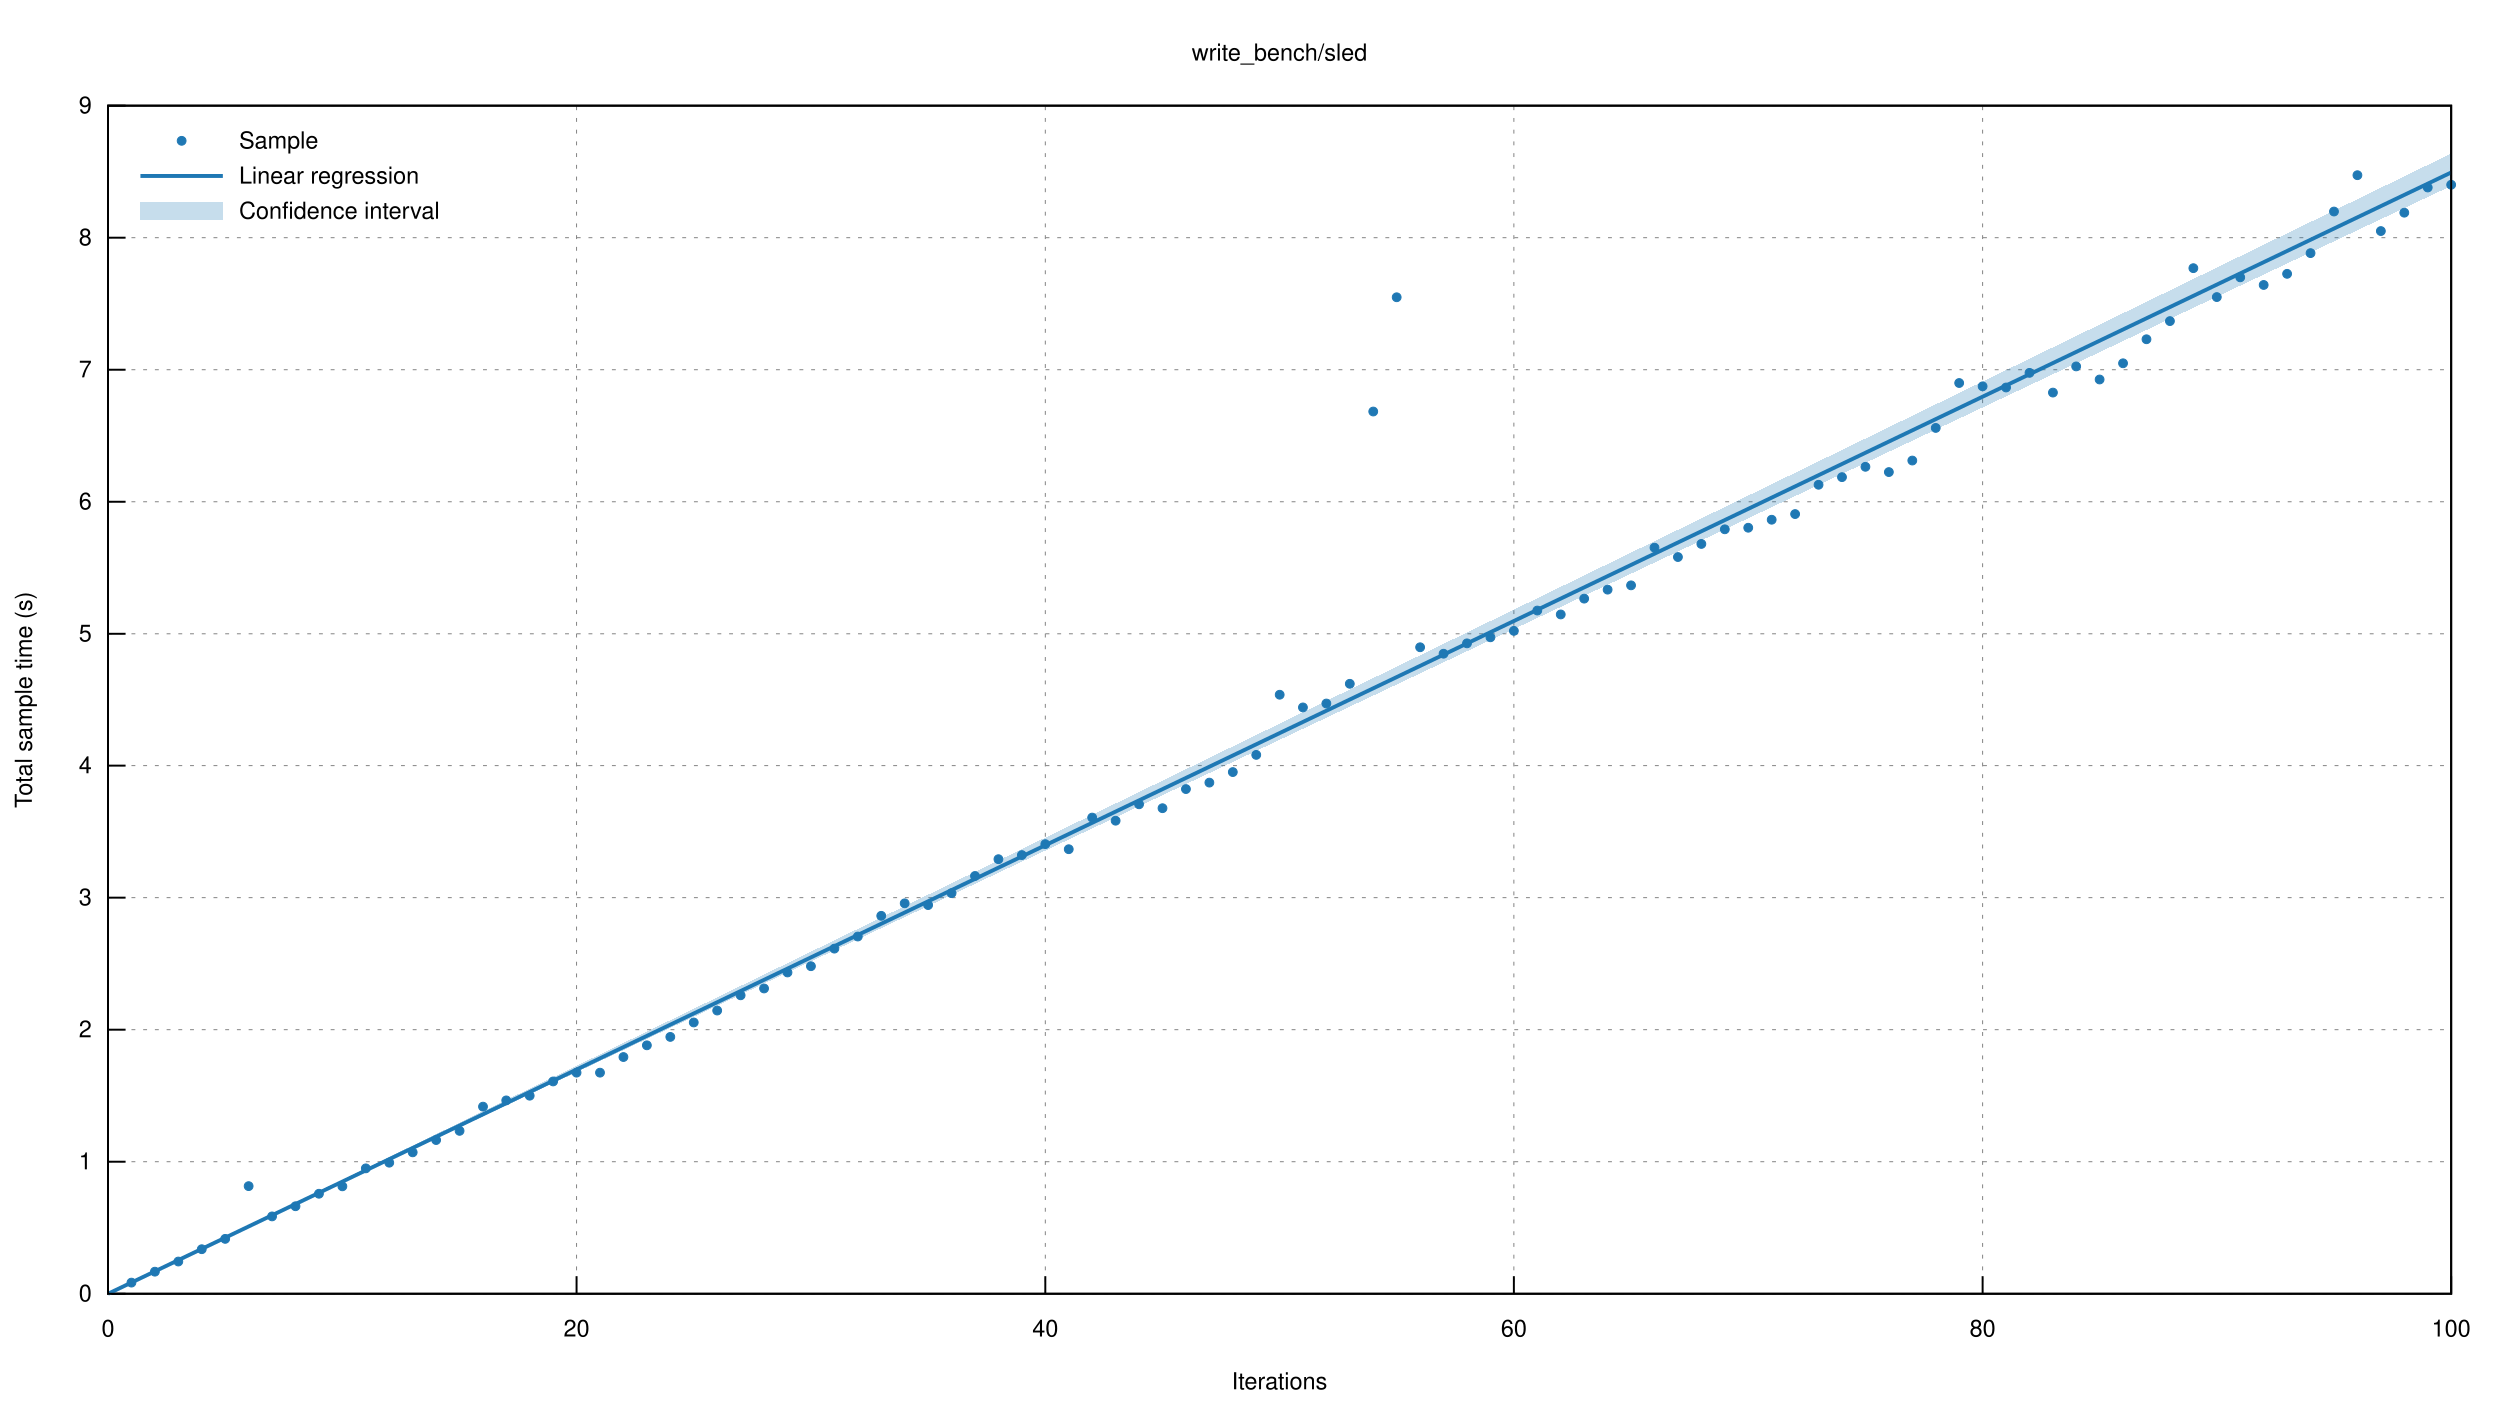
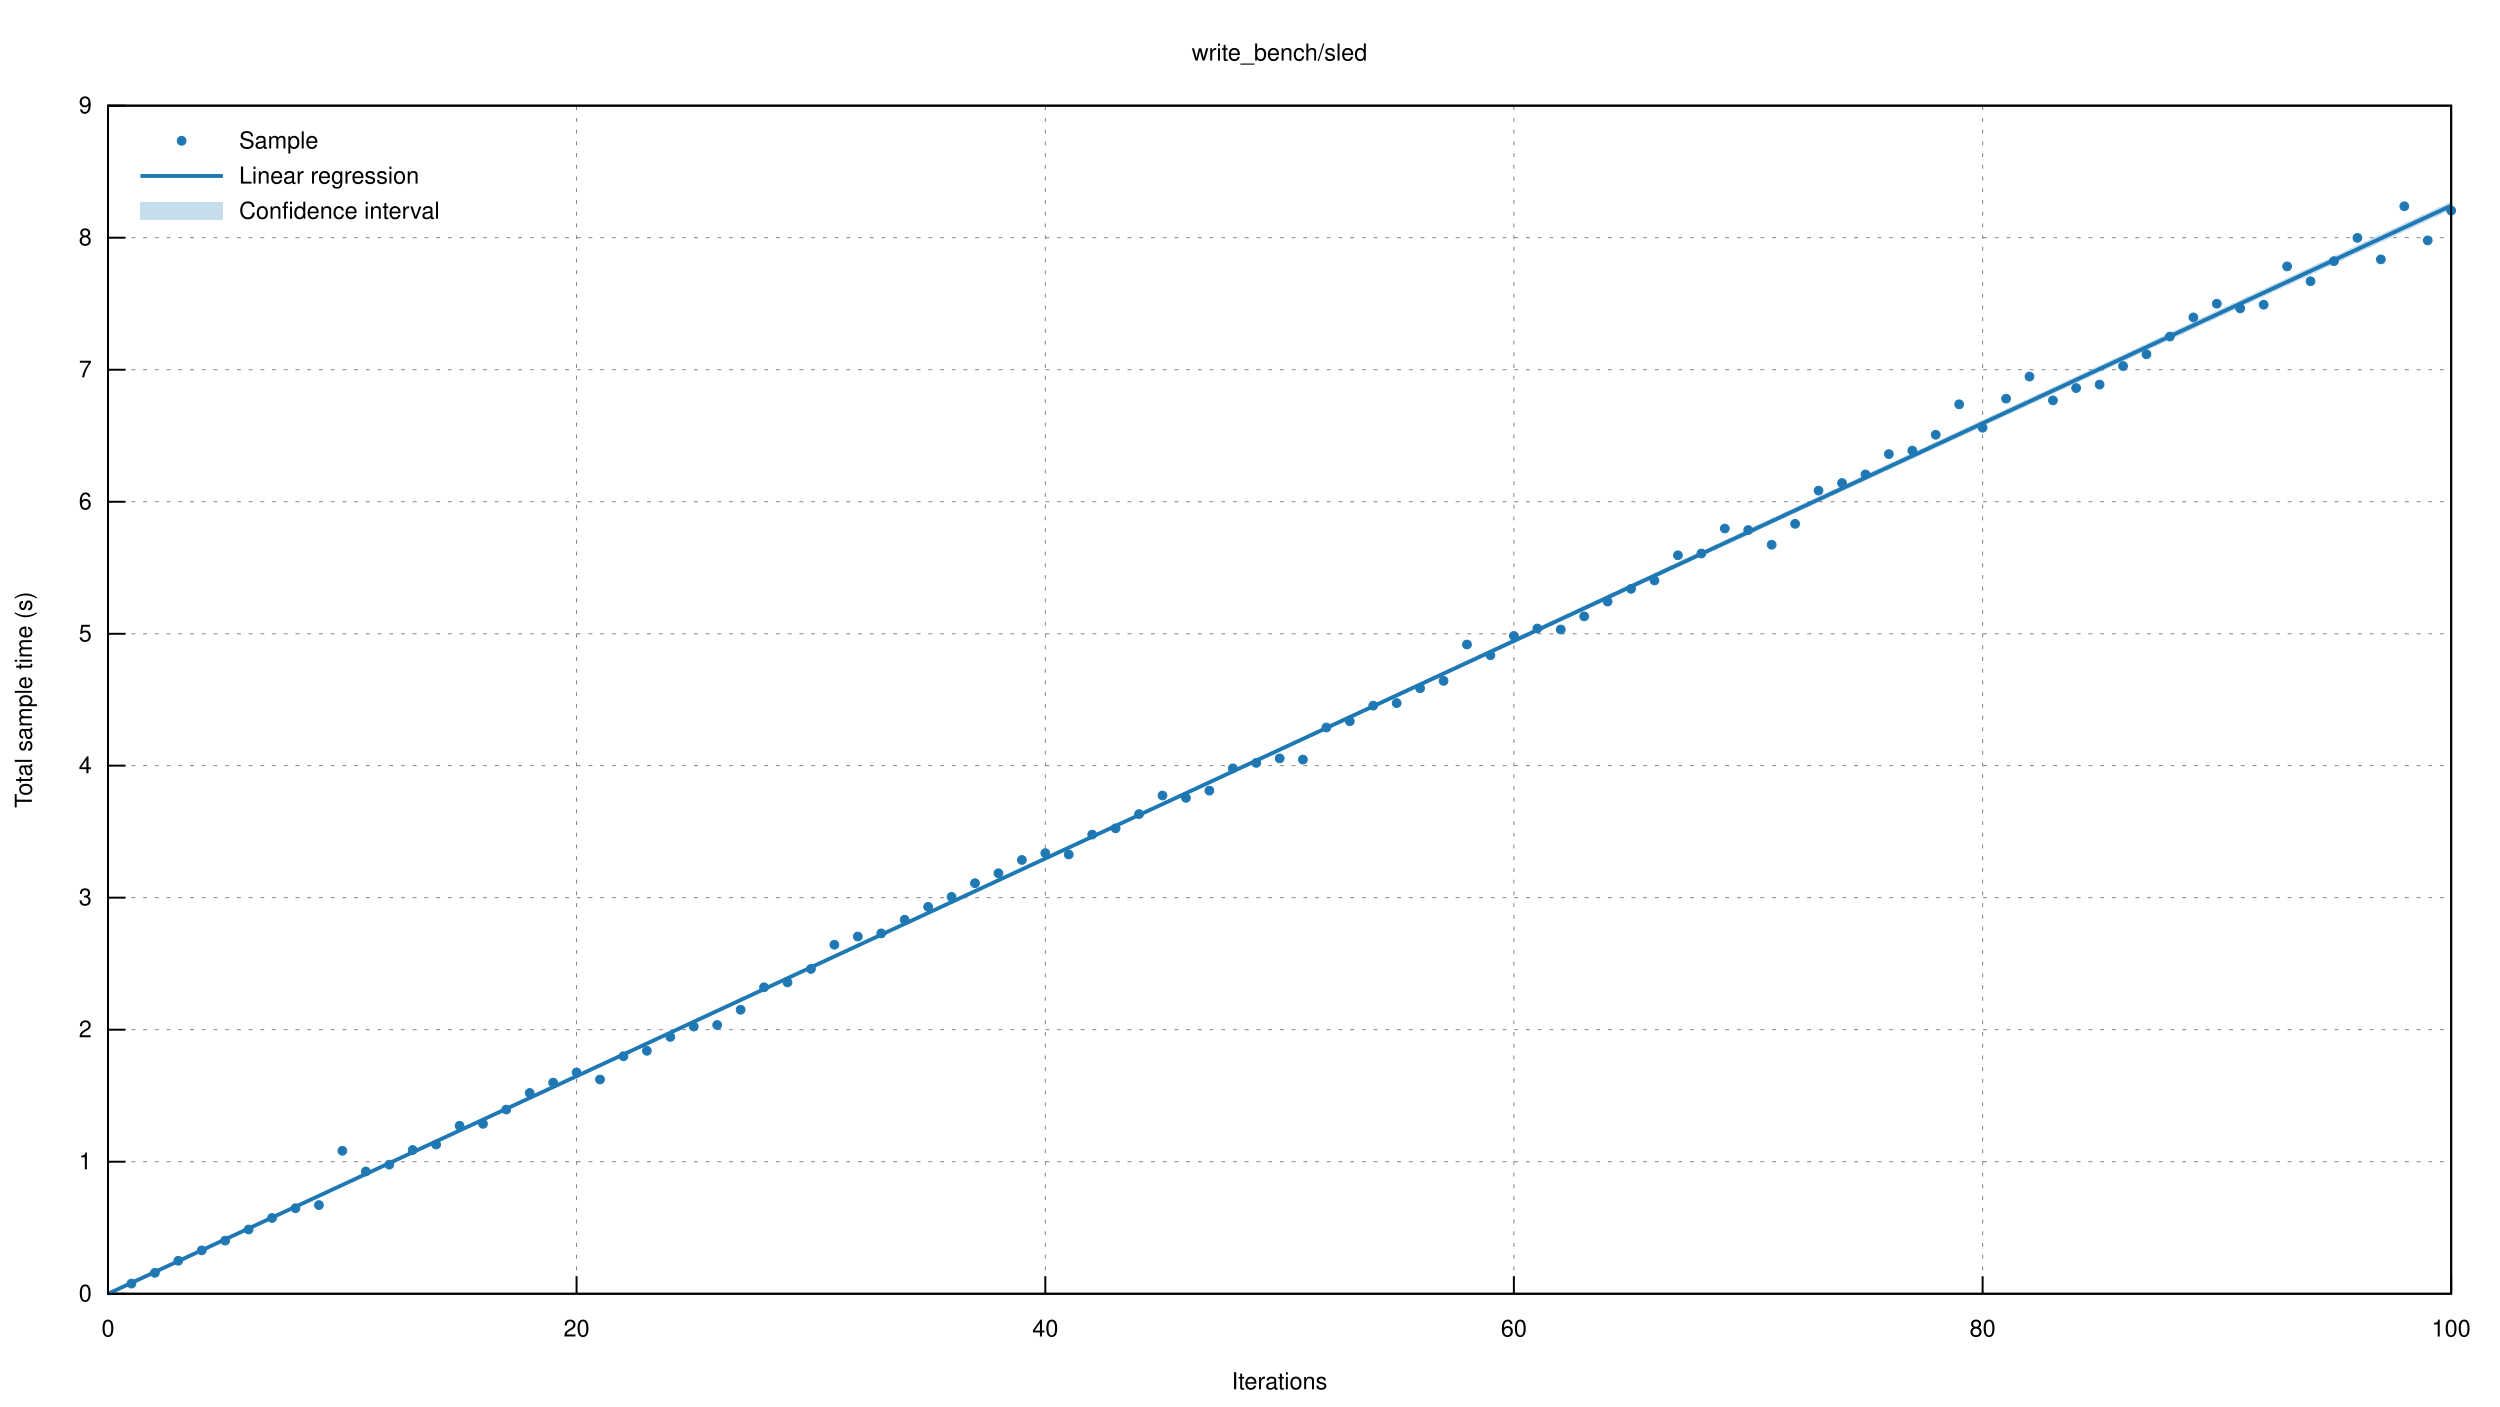
<svg xmlns="http://www.w3.org/2000/svg" xmlns:xlink="http://www.w3.org/1999/xlink" viewBox="0 0 1280 720">
  <g id="gnuplot_canvas">
    <rect x="0" y="0" width="1280" height="720" fill="none" />
    <defs>
      <circle id="gpDot" r="0.5" stroke-width="0.5" />
      <path id="gpPt0" stroke-width="0.222" stroke="currentColor" d="M-1,0 h2 M0,-1 v2" />
      <path id="gpPt1" stroke-width="0.222" stroke="currentColor" d="M-1,-1 L1,1 M1,-1 L-1,1" />
      <path id="gpPt2" stroke-width="0.222" stroke="currentColor" d="M-1,0 L1,0 M0,-1 L0,1 M-1,-1 L1,1 M-1,1 L1,-1" />
      <rect id="gpPt3" stroke-width="0.222" stroke="currentColor" x="-1" y="-1" width="2" height="2" />
      <rect id="gpPt4" stroke-width="0.222" stroke="currentColor" fill="currentColor" x="-1" y="-1" width="2" height="2" />
      <circle id="gpPt5" stroke-width="0.222" stroke="currentColor" cx="0" cy="0" r="1" />
      <use xlink:href="#gpPt5" id="gpPt6" fill="currentColor" stroke="none" />
      <path id="gpPt7" stroke-width="0.222" stroke="currentColor" d="M0,-1.33 L-1.33,0.67 L1.33,0.67 z" />
      <use xlink:href="#gpPt7" id="gpPt8" fill="currentColor" stroke="none" />
      <use xlink:href="#gpPt7" id="gpPt9" stroke="currentColor" transform="rotate(180)" />
      <use xlink:href="#gpPt9" id="gpPt10" fill="currentColor" stroke="none" />
      <use xlink:href="#gpPt3" id="gpPt11" stroke="currentColor" transform="rotate(45)" />
      <use xlink:href="#gpPt11" id="gpPt12" fill="currentColor" stroke="none" />
      <path id="gpPt13" stroke-width="0.222" stroke="currentColor" d="M0,1.330 L1.265,0.411 L0.782,-1.067 L-0.782,-1.076 L-1.265,0.411 z" />
      <use xlink:href="#gpPt13" id="gpPt14" fill="currentColor" stroke="none" />
      <filter id="textbox" filterUnits="objectBoundingBox" x="0" y="0" height="1" width="1">
        <feFlood flood-color="white" flood-opacity="1" result="bgnd" />
        <feComposite in="SourceGraphic" in2="bgnd" operator="atop" />
      </filter>
      <filter id="greybox" filterUnits="objectBoundingBox" x="0" y="0" height="1" width="1">
        <feFlood flood-color="lightgrey" flood-opacity="1" result="grey" />
        <feComposite in="SourceGraphic" in2="grey" operator="atop" />
      </filter>
    </defs>
    <g fill="none" color="white" stroke="currentColor" stroke-width="1.00" stroke-linecap="butt" stroke-linejoin="miter">
</g>
    <g fill="none" color="black" stroke="currentColor" stroke-width="1.00" stroke-linecap="butt" stroke-linejoin="miter">
</g>
    <g fill="none" color="black" stroke="black" stroke-width="0.50" stroke-linecap="butt" stroke-linejoin="miter">
</g>
    <g fill="none" color="gray" stroke="currentColor" stroke-width="0.50" stroke-linecap="butt" stroke-linejoin="miter">
      <path stroke="gray" stroke-dasharray="2,4" class="gridline" d="M55.3,662.4 L1255.0,662.4  " />
    </g>
    <g fill="none" color="gray" stroke="gray" stroke-width="1.00" stroke-linecap="butt" stroke-linejoin="miter">
</g>
    <g fill="none" color="black" stroke="currentColor" stroke-width="1.00" stroke-linecap="butt" stroke-linejoin="miter">
      <path stroke="black" d="M55.3,662.4 L64.3,662.4  " />
      <g transform="translate(47.0,666.3)" stroke="none" fill="black" font-family="Helvetica" font-size="12.00" text-anchor="end">
        <text>
          <tspan font-family="Helvetica"> 0</tspan>
        </text>
      </g>
    </g>
    <g fill="none" color="black" stroke="currentColor" stroke-width="1.00" stroke-linecap="butt" stroke-linejoin="miter">
</g>
    <g fill="none" color="black" stroke="black" stroke-width="0.50" stroke-linecap="butt" stroke-linejoin="miter">
</g>
    <g fill="none" color="gray" stroke="currentColor" stroke-width="0.50" stroke-linecap="butt" stroke-linejoin="miter">
      <path stroke="gray" stroke-dasharray="2,4" class="gridline" d="M55.3,594.8 L1255.0,594.8  " />
    </g>
    <g fill="none" color="gray" stroke="gray" stroke-width="1.00" stroke-linecap="butt" stroke-linejoin="miter">
</g>
    <g fill="none" color="black" stroke="currentColor" stroke-width="1.00" stroke-linecap="butt" stroke-linejoin="miter">
      <path stroke="black" d="M55.3,594.8 L64.3,594.8  " />
      <g transform="translate(47.0,598.7)" stroke="none" fill="black" font-family="Helvetica" font-size="12.00" text-anchor="end">
        <text>
          <tspan font-family="Helvetica"> 1</tspan>
        </text>
      </g>
    </g>
    <g fill="none" color="black" stroke="currentColor" stroke-width="1.00" stroke-linecap="butt" stroke-linejoin="miter">
</g>
    <g fill="none" color="black" stroke="black" stroke-width="0.50" stroke-linecap="butt" stroke-linejoin="miter">
</g>
    <g fill="none" color="gray" stroke="currentColor" stroke-width="0.50" stroke-linecap="butt" stroke-linejoin="miter">
      <path stroke="gray" stroke-dasharray="2,4" class="gridline" d="M55.3,527.2 L1255.0,527.2  " />
    </g>
    <g fill="none" color="gray" stroke="gray" stroke-width="1.00" stroke-linecap="butt" stroke-linejoin="miter">
</g>
    <g fill="none" color="black" stroke="currentColor" stroke-width="1.00" stroke-linecap="butt" stroke-linejoin="miter">
      <path stroke="black" d="M55.3,527.2 L64.3,527.2  " />
      <g transform="translate(47.0,531.1)" stroke="none" fill="black" font-family="Helvetica" font-size="12.00" text-anchor="end">
        <text>
          <tspan font-family="Helvetica"> 2</tspan>
        </text>
      </g>
    </g>
    <g fill="none" color="black" stroke="currentColor" stroke-width="1.00" stroke-linecap="butt" stroke-linejoin="miter">
</g>
    <g fill="none" color="black" stroke="black" stroke-width="0.50" stroke-linecap="butt" stroke-linejoin="miter">
</g>
    <g fill="none" color="gray" stroke="currentColor" stroke-width="0.50" stroke-linecap="butt" stroke-linejoin="miter">
      <path stroke="gray" stroke-dasharray="2,4" class="gridline" d="M55.3,459.6 L1255.0,459.6  " />
    </g>
    <g fill="none" color="gray" stroke="gray" stroke-width="1.00" stroke-linecap="butt" stroke-linejoin="miter">
</g>
    <g fill="none" color="black" stroke="currentColor" stroke-width="1.00" stroke-linecap="butt" stroke-linejoin="miter">
      <path stroke="black" d="M55.3,459.6 L64.3,459.6  " />
      <g transform="translate(47.0,463.5)" stroke="none" fill="black" font-family="Helvetica" font-size="12.00" text-anchor="end">
        <text>
          <tspan font-family="Helvetica"> 3</tspan>
        </text>
      </g>
    </g>
    <g fill="none" color="black" stroke="currentColor" stroke-width="1.00" stroke-linecap="butt" stroke-linejoin="miter">
</g>
    <g fill="none" color="black" stroke="black" stroke-width="0.50" stroke-linecap="butt" stroke-linejoin="miter">
</g>
    <g fill="none" color="gray" stroke="currentColor" stroke-width="0.50" stroke-linecap="butt" stroke-linejoin="miter">
      <path stroke="gray" stroke-dasharray="2,4" class="gridline" d="M55.3,392.0 L1255.0,392.0  " />
    </g>
    <g fill="none" color="gray" stroke="gray" stroke-width="1.00" stroke-linecap="butt" stroke-linejoin="miter">
</g>
    <g fill="none" color="black" stroke="currentColor" stroke-width="1.00" stroke-linecap="butt" stroke-linejoin="miter">
      <path stroke="black" d="M55.3,392.0 L64.3,392.0  " />
      <g transform="translate(47.0,395.9)" stroke="none" fill="black" font-family="Helvetica" font-size="12.00" text-anchor="end">
        <text>
          <tspan font-family="Helvetica"> 4</tspan>
        </text>
      </g>
    </g>
    <g fill="none" color="black" stroke="currentColor" stroke-width="1.00" stroke-linecap="butt" stroke-linejoin="miter">
</g>
    <g fill="none" color="black" stroke="black" stroke-width="0.50" stroke-linecap="butt" stroke-linejoin="miter">
</g>
    <g fill="none" color="gray" stroke="currentColor" stroke-width="0.50" stroke-linecap="butt" stroke-linejoin="miter">
      <path stroke="gray" stroke-dasharray="2,4" class="gridline" d="M55.3,324.5 L1255.0,324.5  " />
    </g>
    <g fill="none" color="gray" stroke="gray" stroke-width="1.00" stroke-linecap="butt" stroke-linejoin="miter">
</g>
    <g fill="none" color="black" stroke="currentColor" stroke-width="1.00" stroke-linecap="butt" stroke-linejoin="miter">
      <path stroke="black" d="M55.3,324.5 L64.3,324.5  " />
      <g transform="translate(47.0,328.4)" stroke="none" fill="black" font-family="Helvetica" font-size="12.00" text-anchor="end">
        <text>
          <tspan font-family="Helvetica"> 5</tspan>
        </text>
      </g>
    </g>
    <g fill="none" color="black" stroke="currentColor" stroke-width="1.00" stroke-linecap="butt" stroke-linejoin="miter">
</g>
    <g fill="none" color="black" stroke="black" stroke-width="0.50" stroke-linecap="butt" stroke-linejoin="miter">
</g>
    <g fill="none" color="gray" stroke="currentColor" stroke-width="0.50" stroke-linecap="butt" stroke-linejoin="miter">
      <path stroke="gray" stroke-dasharray="2,4" class="gridline" d="M55.3,256.9 L1255.0,256.9  " />
    </g>
    <g fill="none" color="gray" stroke="gray" stroke-width="1.00" stroke-linecap="butt" stroke-linejoin="miter">
</g>
    <g fill="none" color="black" stroke="currentColor" stroke-width="1.00" stroke-linecap="butt" stroke-linejoin="miter">
      <path stroke="black" d="M55.3,256.9 L64.3,256.9  " />
      <g transform="translate(47.0,260.8)" stroke="none" fill="black" font-family="Helvetica" font-size="12.00" text-anchor="end">
        <text>
          <tspan font-family="Helvetica"> 6</tspan>
        </text>
      </g>
    </g>
    <g fill="none" color="black" stroke="currentColor" stroke-width="1.00" stroke-linecap="butt" stroke-linejoin="miter">
</g>
    <g fill="none" color="black" stroke="black" stroke-width="0.50" stroke-linecap="butt" stroke-linejoin="miter">
</g>
    <g fill="none" color="gray" stroke="currentColor" stroke-width="0.50" stroke-linecap="butt" stroke-linejoin="miter">
      <path stroke="gray" stroke-dasharray="2,4" class="gridline" d="M55.3,189.3 L1255.0,189.3  " />
    </g>
    <g fill="none" color="gray" stroke="gray" stroke-width="1.00" stroke-linecap="butt" stroke-linejoin="miter">
</g>
    <g fill="none" color="black" stroke="currentColor" stroke-width="1.00" stroke-linecap="butt" stroke-linejoin="miter">
      <path stroke="black" d="M55.3,189.3 L64.3,189.3  " />
      <g transform="translate(47.0,193.2)" stroke="none" fill="black" font-family="Helvetica" font-size="12.00" text-anchor="end">
        <text>
          <tspan font-family="Helvetica"> 7</tspan>
        </text>
      </g>
    </g>
    <g fill="none" color="black" stroke="currentColor" stroke-width="1.00" stroke-linecap="butt" stroke-linejoin="miter">
</g>
    <g fill="none" color="black" stroke="black" stroke-width="0.50" stroke-linecap="butt" stroke-linejoin="miter">
</g>
    <g fill="none" color="gray" stroke="currentColor" stroke-width="0.50" stroke-linecap="butt" stroke-linejoin="miter">
      <path stroke="gray" stroke-dasharray="2,4" class="gridline" d="M55.3,121.7 L1255.0,121.7  " />
    </g>
    <g fill="none" color="gray" stroke="gray" stroke-width="1.00" stroke-linecap="butt" stroke-linejoin="miter">
</g>
    <g fill="none" color="black" stroke="currentColor" stroke-width="1.00" stroke-linecap="butt" stroke-linejoin="miter">
      <path stroke="black" d="M55.3,121.7 L64.3,121.7  " />
      <g transform="translate(47.0,125.6)" stroke="none" fill="black" font-family="Helvetica" font-size="12.00" text-anchor="end">
        <text>
          <tspan font-family="Helvetica"> 8</tspan>
        </text>
      </g>
    </g>
    <g fill="none" color="black" stroke="currentColor" stroke-width="1.00" stroke-linecap="butt" stroke-linejoin="miter">
</g>
    <g fill="none" color="black" stroke="black" stroke-width="0.50" stroke-linecap="butt" stroke-linejoin="miter">
</g>
    <g fill="none" color="gray" stroke="currentColor" stroke-width="0.50" stroke-linecap="butt" stroke-linejoin="miter">
      <path stroke="gray" stroke-dasharray="2,4" class="gridline" d="M55.3,54.1 L1255.0,54.1  " />
    </g>
    <g fill="none" color="gray" stroke="gray" stroke-width="1.00" stroke-linecap="butt" stroke-linejoin="miter">
</g>
    <g fill="none" color="black" stroke="currentColor" stroke-width="1.00" stroke-linecap="butt" stroke-linejoin="miter">
      <path stroke="black" d="M55.3,54.1 L64.3,54.1  " />
      <g transform="translate(47.0,58.0)" stroke="none" fill="black" font-family="Helvetica" font-size="12.00" text-anchor="end">
        <text>
          <tspan font-family="Helvetica"> 9</tspan>
        </text>
      </g>
    </g>
    <g fill="none" color="black" stroke="currentColor" stroke-width="1.00" stroke-linecap="butt" stroke-linejoin="miter">
</g>
    <g fill="none" color="black" stroke="black" stroke-width="0.50" stroke-linecap="butt" stroke-linejoin="miter">
</g>
    <g fill="none" color="gray" stroke="currentColor" stroke-width="0.50" stroke-linecap="butt" stroke-linejoin="miter">
      <path stroke="gray" stroke-dasharray="2,4" class="gridline" d="M55.3,662.4 L55.3,54.1  " />
    </g>
    <g fill="none" color="gray" stroke="gray" stroke-width="1.00" stroke-linecap="butt" stroke-linejoin="miter">
</g>
    <g fill="none" color="black" stroke="currentColor" stroke-width="1.00" stroke-linecap="butt" stroke-linejoin="miter">
      <path stroke="black" d="M55.3,662.4 L55.3,653.4  " />
      <g transform="translate(55.3,684.3)" stroke="none" fill="black" font-family="Helvetica" font-size="12.00" text-anchor="middle">
        <text>
          <tspan font-family="Helvetica"> 0</tspan>
        </text>
      </g>
    </g>
    <g fill="none" color="black" stroke="currentColor" stroke-width="1.00" stroke-linecap="butt" stroke-linejoin="miter">
</g>
    <g fill="none" color="black" stroke="black" stroke-width="0.50" stroke-linecap="butt" stroke-linejoin="miter">
</g>
    <g fill="none" color="gray" stroke="currentColor" stroke-width="0.50" stroke-linecap="butt" stroke-linejoin="miter">
      <path stroke="gray" stroke-dasharray="2,4" class="gridline" d="M295.2,662.4 L295.2,54.1  " />
    </g>
    <g fill="none" color="gray" stroke="gray" stroke-width="1.00" stroke-linecap="butt" stroke-linejoin="miter">
</g>
    <g fill="none" color="black" stroke="currentColor" stroke-width="1.00" stroke-linecap="butt" stroke-linejoin="miter">
      <path stroke="black" d="M295.2,662.4 L295.2,653.4  " />
      <g transform="translate(295.2,684.3)" stroke="none" fill="black" font-family="Helvetica" font-size="12.00" text-anchor="middle">
        <text>
          <tspan font-family="Helvetica"> 20</tspan>
        </text>
      </g>
    </g>
    <g fill="none" color="black" stroke="currentColor" stroke-width="1.00" stroke-linecap="butt" stroke-linejoin="miter">
</g>
    <g fill="none" color="black" stroke="black" stroke-width="0.50" stroke-linecap="butt" stroke-linejoin="miter">
</g>
    <g fill="none" color="gray" stroke="currentColor" stroke-width="0.50" stroke-linecap="butt" stroke-linejoin="miter">
      <path stroke="gray" stroke-dasharray="2,4" class="gridline" d="M535.2,662.4 L535.2,54.1  " />
    </g>
    <g fill="none" color="gray" stroke="gray" stroke-width="1.00" stroke-linecap="butt" stroke-linejoin="miter">
</g>
    <g fill="none" color="black" stroke="currentColor" stroke-width="1.00" stroke-linecap="butt" stroke-linejoin="miter">
      <path stroke="black" d="M535.2,662.4 L535.2,653.4  " />
      <g transform="translate(535.2,684.3)" stroke="none" fill="black" font-family="Helvetica" font-size="12.00" text-anchor="middle">
        <text>
          <tspan font-family="Helvetica"> 40</tspan>
        </text>
      </g>
    </g>
    <g fill="none" color="black" stroke="currentColor" stroke-width="1.00" stroke-linecap="butt" stroke-linejoin="miter">
</g>
    <g fill="none" color="black" stroke="black" stroke-width="0.50" stroke-linecap="butt" stroke-linejoin="miter">
</g>
    <g fill="none" color="gray" stroke="currentColor" stroke-width="0.50" stroke-linecap="butt" stroke-linejoin="miter">
      <path stroke="gray" stroke-dasharray="2,4" class="gridline" d="M775.1,662.4 L775.1,54.1  " />
    </g>
    <g fill="none" color="gray" stroke="gray" stroke-width="1.00" stroke-linecap="butt" stroke-linejoin="miter">
</g>
    <g fill="none" color="black" stroke="currentColor" stroke-width="1.00" stroke-linecap="butt" stroke-linejoin="miter">
      <path stroke="black" d="M775.1,662.4 L775.1,653.4  " />
      <g transform="translate(775.1,684.3)" stroke="none" fill="black" font-family="Helvetica" font-size="12.00" text-anchor="middle">
        <text>
          <tspan font-family="Helvetica"> 60</tspan>
        </text>
      </g>
    </g>
    <g fill="none" color="black" stroke="currentColor" stroke-width="1.00" stroke-linecap="butt" stroke-linejoin="miter">
</g>
    <g fill="none" color="black" stroke="black" stroke-width="0.50" stroke-linecap="butt" stroke-linejoin="miter">
</g>
    <g fill="none" color="gray" stroke="currentColor" stroke-width="0.50" stroke-linecap="butt" stroke-linejoin="miter">
      <path stroke="gray" stroke-dasharray="2,4" class="gridline" d="M1015.1,662.4 L1015.1,54.1  " />
    </g>
    <g fill="none" color="gray" stroke="gray" stroke-width="1.00" stroke-linecap="butt" stroke-linejoin="miter">
</g>
    <g fill="none" color="black" stroke="currentColor" stroke-width="1.00" stroke-linecap="butt" stroke-linejoin="miter">
      <path stroke="black" d="M1015.1,662.4 L1015.1,653.4  " />
      <g transform="translate(1015.1,684.3)" stroke="none" fill="black" font-family="Helvetica" font-size="12.00" text-anchor="middle">
        <text>
          <tspan font-family="Helvetica"> 80</tspan>
        </text>
      </g>
    </g>
    <g fill="none" color="black" stroke="currentColor" stroke-width="1.00" stroke-linecap="butt" stroke-linejoin="miter">
</g>
    <g fill="none" color="black" stroke="black" stroke-width="0.50" stroke-linecap="butt" stroke-linejoin="miter">
</g>
    <g fill="none" color="gray" stroke="currentColor" stroke-width="0.50" stroke-linecap="butt" stroke-linejoin="miter">
      <path stroke="gray" stroke-dasharray="2,4" class="gridline" d="M1255.0,662.4 L1255.0,54.1  " />
    </g>
    <g fill="none" color="gray" stroke="gray" stroke-width="1.00" stroke-linecap="butt" stroke-linejoin="miter">
</g>
    <g fill="none" color="black" stroke="currentColor" stroke-width="1.00" stroke-linecap="butt" stroke-linejoin="miter">
      <path stroke="black" d="M1255.0,662.4 L1255.0,653.4  " />
      <g transform="translate(1255.0,684.3)" stroke="none" fill="black" font-family="Helvetica" font-size="12.00" text-anchor="middle">
        <text>
          <tspan font-family="Helvetica"> 100</tspan>
        </text>
      </g>
    </g>
    <g fill="none" color="black" stroke="currentColor" stroke-width="1.00" stroke-linecap="butt" stroke-linejoin="miter">
</g>
    <g fill="none" color="black" stroke="currentColor" stroke-width="1.00" stroke-linecap="butt" stroke-linejoin="miter">
      <path stroke="black" d="M55.3,54.1 L55.3,662.4 L1255.0,662.4 L1255.0,54.1 L55.3,54.1 Z  " />
    </g>
    <g fill="none" color="black" stroke="currentColor" stroke-width="1.00" stroke-linecap="butt" stroke-linejoin="miter">
      <g transform="translate(16.3,358.3) rotate(270)" stroke="none" fill="black" font-family="Helvetica" font-size="12.00" text-anchor="middle">
        <text>
          <tspan font-family="Helvetica">Total sample time (s)</tspan>
        </text>
      </g>
    </g>
    <g fill="none" color="black" stroke="currentColor" stroke-width="1.00" stroke-linecap="butt" stroke-linejoin="miter">
      <g transform="translate(655.1,711.3)" stroke="none" fill="black" font-family="Helvetica" font-size="12.00" text-anchor="middle">
        <text>
          <tspan font-family="Helvetica">Iterations</tspan>
        </text>
      </g>
    </g>
    <g fill="none" color="black" stroke="currentColor" stroke-width="1.00" stroke-linecap="butt" stroke-linejoin="miter">
      <g transform="translate(655.1,31.0)" stroke="none" fill="black" font-family="Helvetica" font-size="12.00" text-anchor="middle">
        <text>
          <tspan font-family="Helvetica">write_bench/sled</tspan>
        </text>
      </g>
    </g>
    <g id="gnuplot_plot_1">
      <g fill="none" color="black" stroke="currentColor" stroke-width="1.00" stroke-linecap="butt" stroke-linejoin="miter">
        <g transform="translate(122.4,76.0)" stroke="none" fill="black" font-family="Helvetica" font-size="12.00" text-anchor="start">
          <text>
            <tspan font-family="Helvetica">Sample</tspan>
          </text>
        </g>
      </g>
      <g fill="none" color="black" stroke="currentColor" stroke-width="1.00" stroke-linecap="butt" stroke-linejoin="miter">
-         <use xlink:href="#gpPt6" transform="translate(67.3,656.7) scale(2.25)" color="rgb( 31, 120, 180)" />
-         <use xlink:href="#gpPt6" transform="translate(79.3,651.1) scale(2.25)" color="rgb( 31, 120, 180)" />
-         <use xlink:href="#gpPt6" transform="translate(91.3,645.9) scale(2.25)" color="rgb( 31, 120, 180)" />
-         <use xlink:href="#gpPt6" transform="translate(103.3,639.6) scale(2.25)" color="rgb( 31, 120, 180)" />
-         <use xlink:href="#gpPt6" transform="translate(115.3,634.3) scale(2.25)" color="rgb( 31, 120, 180)" />
-         <use xlink:href="#gpPt6" transform="translate(127.3,607.3) scale(2.25)" color="rgb( 31, 120, 180)" />
-         <use xlink:href="#gpPt6" transform="translate(139.3,622.8) scale(2.25)" color="rgb( 31, 120, 180)" />
-         <use xlink:href="#gpPt6" transform="translate(151.3,617.6) scale(2.25)" color="rgb( 31, 120, 180)" />
-         <use xlink:href="#gpPt6" transform="translate(163.3,611.2) scale(2.25)" color="rgb( 31, 120, 180)" />
-         <use xlink:href="#gpPt6" transform="translate(175.3,607.4) scale(2.25)" color="rgb( 31, 120, 180)" />
-         <use xlink:href="#gpPt6" transform="translate(187.3,598.2) scale(2.25)" color="rgb( 31, 120, 180)" />
-         <use xlink:href="#gpPt6" transform="translate(199.3,595.3) scale(2.25)" color="rgb( 31, 120, 180)" />
-         <use xlink:href="#gpPt6" transform="translate(211.3,590.0) scale(2.25)" color="rgb( 31, 120, 180)" />
-         <use xlink:href="#gpPt6" transform="translate(223.3,583.7) scale(2.25)" color="rgb( 31, 120, 180)" />
-         <use xlink:href="#gpPt6" transform="translate(235.3,579.0) scale(2.25)" color="rgb( 31, 120, 180)" />
-         <use xlink:href="#gpPt6" transform="translate(247.3,566.6) scale(2.25)" color="rgb( 31, 120, 180)" />
-         <use xlink:href="#gpPt6" transform="translate(259.2,563.4) scale(2.25)" color="rgb( 31, 120, 180)" />
-         <use xlink:href="#gpPt6" transform="translate(271.2,561.0) scale(2.25)" color="rgb( 31, 120, 180)" />
-         <use xlink:href="#gpPt6" transform="translate(283.2,553.7) scale(2.25)" color="rgb( 31, 120, 180)" />
-         <use xlink:href="#gpPt6" transform="translate(295.2,549.2) scale(2.25)" color="rgb( 31, 120, 180)" />
-         <use xlink:href="#gpPt6" transform="translate(307.2,549.2) scale(2.25)" color="rgb( 31, 120, 180)" />
-         <use xlink:href="#gpPt6" transform="translate(319.2,541.2) scale(2.25)" color="rgb( 31, 120, 180)" />
-         <use xlink:href="#gpPt6" transform="translate(331.2,535.2) scale(2.25)" color="rgb( 31, 120, 180)" />
+         <use xlink:href="#gpPt6" transform="translate(67.3,657.2) scale(2.25)" color="rgb( 31, 120, 180)" />
+         <use xlink:href="#gpPt6" transform="translate(79.3,651.7) scale(2.25)" color="rgb( 31, 120, 180)" />
+         <use xlink:href="#gpPt6" transform="translate(91.3,645.5) scale(2.25)" color="rgb( 31, 120, 180)" />
+         <use xlink:href="#gpPt6" transform="translate(103.3,640.2) scale(2.25)" color="rgb( 31, 120, 180)" />
+         <use xlink:href="#gpPt6" transform="translate(115.3,635.2) scale(2.25)" color="rgb( 31, 120, 180)" />
+         <use xlink:href="#gpPt6" transform="translate(127.3,629.5) scale(2.25)" color="rgb( 31, 120, 180)" />
+         <use xlink:href="#gpPt6" transform="translate(139.3,623.6) scale(2.25)" color="rgb( 31, 120, 180)" />
+         <use xlink:href="#gpPt6" transform="translate(151.3,618.6) scale(2.25)" color="rgb( 31, 120, 180)" />
+         <use xlink:href="#gpPt6" transform="translate(163.3,617.0) scale(2.25)" color="rgb( 31, 120, 180)" />
+         <use xlink:href="#gpPt6" transform="translate(175.3,589.2) scale(2.25)" color="rgb( 31, 120, 180)" />
+         <use xlink:href="#gpPt6" transform="translate(187.3,599.8) scale(2.25)" color="rgb( 31, 120, 180)" />
+         <use xlink:href="#gpPt6" transform="translate(199.3,596.3) scale(2.25)" color="rgb( 31, 120, 180)" />
+         <use xlink:href="#gpPt6" transform="translate(211.3,588.8) scale(2.25)" color="rgb( 31, 120, 180)" />
+         <use xlink:href="#gpPt6" transform="translate(223.3,586.0) scale(2.25)" color="rgb( 31, 120, 180)" />
+         <use xlink:href="#gpPt6" transform="translate(235.3,576.4) scale(2.25)" color="rgb( 31, 120, 180)" />
+         <use xlink:href="#gpPt6" transform="translate(247.3,575.4) scale(2.25)" color="rgb( 31, 120, 180)" />
+         <use xlink:href="#gpPt6" transform="translate(259.2,568.1) scale(2.25)" color="rgb( 31, 120, 180)" />
+         <use xlink:href="#gpPt6" transform="translate(271.2,559.6) scale(2.25)" color="rgb( 31, 120, 180)" />
+         <use xlink:href="#gpPt6" transform="translate(283.2,554.3) scale(2.25)" color="rgb( 31, 120, 180)" />
+         <use xlink:href="#gpPt6" transform="translate(295.2,549.1) scale(2.25)" color="rgb( 31, 120, 180)" />
+         <use xlink:href="#gpPt6" transform="translate(307.2,552.7) scale(2.25)" color="rgb( 31, 120, 180)" />
+         <use xlink:href="#gpPt6" transform="translate(319.2,540.8) scale(2.25)" color="rgb( 31, 120, 180)" />
+         <use xlink:href="#gpPt6" transform="translate(331.2,538.0) scale(2.25)" color="rgb( 31, 120, 180)" />
        <use xlink:href="#gpPt6" transform="translate(343.2,530.9) scale(2.25)" color="rgb( 31, 120, 180)" />
-         <use xlink:href="#gpPt6" transform="translate(355.2,523.5) scale(2.25)" color="rgb( 31, 120, 180)" />
-         <use xlink:href="#gpPt6" transform="translate(367.2,517.4) scale(2.25)" color="rgb( 31, 120, 180)" />
-         <use xlink:href="#gpPt6" transform="translate(379.2,509.6) scale(2.25)" color="rgb( 31, 120, 180)" />
-         <use xlink:href="#gpPt6" transform="translate(391.2,506.1) scale(2.25)" color="rgb( 31, 120, 180)" />
-         <use xlink:href="#gpPt6" transform="translate(403.2,497.9) scale(2.25)" color="rgb( 31, 120, 180)" />
-         <use xlink:href="#gpPt6" transform="translate(415.2,494.7) scale(2.25)" color="rgb( 31, 120, 180)" />
-         <use xlink:href="#gpPt6" transform="translate(427.2,485.7) scale(2.25)" color="rgb( 31, 120, 180)" />
+         <use xlink:href="#gpPt6" transform="translate(355.2,525.6) scale(2.25)" color="rgb( 31, 120, 180)" />
+         <use xlink:href="#gpPt6" transform="translate(367.2,524.8) scale(2.25)" color="rgb( 31, 120, 180)" />
+         <use xlink:href="#gpPt6" transform="translate(379.2,517.0) scale(2.25)" color="rgb( 31, 120, 180)" />
+         <use xlink:href="#gpPt6" transform="translate(391.2,505.5) scale(2.25)" color="rgb( 31, 120, 180)" />
+         <use xlink:href="#gpPt6" transform="translate(403.2,503.0) scale(2.25)" color="rgb( 31, 120, 180)" />
+         <use xlink:href="#gpPt6" transform="translate(415.2,496.1) scale(2.25)" color="rgb( 31, 120, 180)" />
+         <use xlink:href="#gpPt6" transform="translate(427.2,483.7) scale(2.25)" color="rgb( 31, 120, 180)" />
        <use xlink:href="#gpPt6" transform="translate(439.2,479.5) scale(2.25)" color="rgb( 31, 120, 180)" />
-         <use xlink:href="#gpPt6" transform="translate(451.2,468.9) scale(2.25)" color="rgb( 31, 120, 180)" />
-         <use xlink:href="#gpPt6" transform="translate(463.2,462.5) scale(2.25)" color="rgb( 31, 120, 180)" />
-         <use xlink:href="#gpPt6" transform="translate(475.2,463.4) scale(2.25)" color="rgb( 31, 120, 180)" />
-         <use xlink:href="#gpPt6" transform="translate(487.2,457.3) scale(2.25)" color="rgb( 31, 120, 180)" />
-         <use xlink:href="#gpPt6" transform="translate(499.2,448.5) scale(2.25)" color="rgb( 31, 120, 180)" />
-         <use xlink:href="#gpPt6" transform="translate(511.2,439.9) scale(2.25)" color="rgb( 31, 120, 180)" />
-         <use xlink:href="#gpPt6" transform="translate(523.2,437.8) scale(2.25)" color="rgb( 31, 120, 180)" />
-         <use xlink:href="#gpPt6" transform="translate(535.2,432.2) scale(2.25)" color="rgb( 31, 120, 180)" />
-         <use xlink:href="#gpPt6" transform="translate(547.2,434.8) scale(2.25)" color="rgb( 31, 120, 180)" />
-         <use xlink:href="#gpPt6" transform="translate(559.2,418.6) scale(2.25)" color="rgb( 31, 120, 180)" />
-         <use xlink:href="#gpPt6" transform="translate(571.2,420.2) scale(2.25)" color="rgb( 31, 120, 180)" />
-         <use xlink:href="#gpPt6" transform="translate(583.2,411.8) scale(2.25)" color="rgb( 31, 120, 180)" />
-         <use xlink:href="#gpPt6" transform="translate(595.2,413.8) scale(2.25)" color="rgb( 31, 120, 180)" />
-         <use xlink:href="#gpPt6" transform="translate(607.2,404.0) scale(2.25)" color="rgb( 31, 120, 180)" />
-         <use xlink:href="#gpPt6" transform="translate(619.2,400.7) scale(2.25)" color="rgb( 31, 120, 180)" />
-         <use xlink:href="#gpPt6" transform="translate(631.2,395.3) scale(2.25)" color="rgb( 31, 120, 180)" />
-         <use xlink:href="#gpPt6" transform="translate(643.2,386.5) scale(2.25)" color="rgb( 31, 120, 180)" />
-         <use xlink:href="#gpPt6" transform="translate(655.2,355.7) scale(2.25)" color="rgb( 31, 120, 180)" />
-         <use xlink:href="#gpPt6" transform="translate(667.1,362.2) scale(2.25)" color="rgb( 31, 120, 180)" />
-         <use xlink:href="#gpPt6" transform="translate(679.1,360.2) scale(2.25)" color="rgb( 31, 120, 180)" />
-         <use xlink:href="#gpPt6" transform="translate(691.1,350.1) scale(2.25)" color="rgb( 31, 120, 180)" />
-         <use xlink:href="#gpPt6" transform="translate(703.1,210.7) scale(2.25)" color="rgb( 31, 120, 180)" />
-         <use xlink:href="#gpPt6" transform="translate(715.1,152.2) scale(2.25)" color="rgb( 31, 120, 180)" />
-         <use xlink:href="#gpPt6" transform="translate(727.1,331.4) scale(2.25)" color="rgb( 31, 120, 180)" />
-         <use xlink:href="#gpPt6" transform="translate(739.1,334.7) scale(2.25)" color="rgb( 31, 120, 180)" />
-         <use xlink:href="#gpPt6" transform="translate(751.1,329.4) scale(2.25)" color="rgb( 31, 120, 180)" />
-         <use xlink:href="#gpPt6" transform="translate(763.1,326.3) scale(2.25)" color="rgb( 31, 120, 180)" />
-         <use xlink:href="#gpPt6" transform="translate(775.1,323.0) scale(2.25)" color="rgb( 31, 120, 180)" />
-         <use xlink:href="#gpPt6" transform="translate(787.1,312.6) scale(2.25)" color="rgb( 31, 120, 180)" />
-         <use xlink:href="#gpPt6" transform="translate(799.1,314.6) scale(2.25)" color="rgb( 31, 120, 180)" />
-         <use xlink:href="#gpPt6" transform="translate(811.1,306.5) scale(2.25)" color="rgb( 31, 120, 180)" />
-         <use xlink:href="#gpPt6" transform="translate(823.1,301.9) scale(2.25)" color="rgb( 31, 120, 180)" />
-         <use xlink:href="#gpPt6" transform="translate(835.1,299.7) scale(2.25)" color="rgb( 31, 120, 180)" />
-         <use xlink:href="#gpPt6" transform="translate(847.1,280.4) scale(2.25)" color="rgb( 31, 120, 180)" />
-         <use xlink:href="#gpPt6" transform="translate(859.1,285.2) scale(2.25)" color="rgb( 31, 120, 180)" />
-         <use xlink:href="#gpPt6" transform="translate(871.1,278.5) scale(2.25)" color="rgb( 31, 120, 180)" />
-         <use xlink:href="#gpPt6" transform="translate(883.1,271.0) scale(2.25)" color="rgb( 31, 120, 180)" />
-         <use xlink:href="#gpPt6" transform="translate(895.1,270.2) scale(2.25)" color="rgb( 31, 120, 180)" />
-         <use xlink:href="#gpPt6" transform="translate(907.1,266.1) scale(2.25)" color="rgb( 31, 120, 180)" />
-         <use xlink:href="#gpPt6" transform="translate(919.1,263.2) scale(2.25)" color="rgb( 31, 120, 180)" />
-         <use xlink:href="#gpPt6" transform="translate(931.1,248.2) scale(2.25)" color="rgb( 31, 120, 180)" />
-         <use xlink:href="#gpPt6" transform="translate(943.1,244.3) scale(2.25)" color="rgb( 31, 120, 180)" />
-         <use xlink:href="#gpPt6" transform="translate(955.1,239.0) scale(2.25)" color="rgb( 31, 120, 180)" />
-         <use xlink:href="#gpPt6" transform="translate(967.1,241.7) scale(2.25)" color="rgb( 31, 120, 180)" />
-         <use xlink:href="#gpPt6" transform="translate(979.1,235.8) scale(2.25)" color="rgb( 31, 120, 180)" />
-         <use xlink:href="#gpPt6" transform="translate(991.1,219.1) scale(2.25)" color="rgb( 31, 120, 180)" />
-         <use xlink:href="#gpPt6" transform="translate(1003.1,196.1) scale(2.25)" color="rgb( 31, 120, 180)" />
-         <use xlink:href="#gpPt6" transform="translate(1015.1,197.8) scale(2.25)" color="rgb( 31, 120, 180)" />
-         <use xlink:href="#gpPt6" transform="translate(1027.1,198.4) scale(2.25)" color="rgb( 31, 120, 180)" />
-         <use xlink:href="#gpPt6" transform="translate(1039.1,190.9) scale(2.25)" color="rgb( 31, 120, 180)" />
-         <use xlink:href="#gpPt6" transform="translate(1051.1,201.0) scale(2.25)" color="rgb( 31, 120, 180)" />
-         <use xlink:href="#gpPt6" transform="translate(1063.0,187.6) scale(2.25)" color="rgb( 31, 120, 180)" />
-         <use xlink:href="#gpPt6" transform="translate(1075.0,194.3) scale(2.25)" color="rgb( 31, 120, 180)" />
-         <use xlink:href="#gpPt6" transform="translate(1087.0,186.0) scale(2.25)" color="rgb( 31, 120, 180)" />
-         <use xlink:href="#gpPt6" transform="translate(1099.0,173.7) scale(2.25)" color="rgb( 31, 120, 180)" />
-         <use xlink:href="#gpPt6" transform="translate(1111.0,164.4) scale(2.25)" color="rgb( 31, 120, 180)" />
-         <use xlink:href="#gpPt6" transform="translate(1123.0,137.3) scale(2.25)" color="rgb( 31, 120, 180)" />
-         <use xlink:href="#gpPt6" transform="translate(1135.0,152.1) scale(2.25)" color="rgb( 31, 120, 180)" />
-         <use xlink:href="#gpPt6" transform="translate(1147.0,142.0) scale(2.25)" color="rgb( 31, 120, 180)" />
-         <use xlink:href="#gpPt6" transform="translate(1159.0,145.9) scale(2.25)" color="rgb( 31, 120, 180)" />
-         <use xlink:href="#gpPt6" transform="translate(1171.0,140.2) scale(2.25)" color="rgb( 31, 120, 180)" />
-         <use xlink:href="#gpPt6" transform="translate(1183.0,129.6) scale(2.25)" color="rgb( 31, 120, 180)" />
-         <use xlink:href="#gpPt6" transform="translate(1195.0,108.3) scale(2.25)" color="rgb( 31, 120, 180)" />
-         <use xlink:href="#gpPt6" transform="translate(1207.0,89.7) scale(2.25)" color="rgb( 31, 120, 180)" />
-         <use xlink:href="#gpPt6" transform="translate(1219.0,118.3) scale(2.25)" color="rgb( 31, 120, 180)" />
-         <use xlink:href="#gpPt6" transform="translate(1231.0,108.9) scale(2.25)" color="rgb( 31, 120, 180)" />
-         <use xlink:href="#gpPt6" transform="translate(1243.0,96.0) scale(2.25)" color="rgb( 31, 120, 180)" />
-         <use xlink:href="#gpPt6" transform="translate(1255.0,94.6) scale(2.25)" color="rgb( 31, 120, 180)" />
+         <use xlink:href="#gpPt6" transform="translate(451.2,477.9) scale(2.25)" color="rgb( 31, 120, 180)" />
+         <use xlink:href="#gpPt6" transform="translate(463.2,470.9) scale(2.25)" color="rgb( 31, 120, 180)" />
+         <use xlink:href="#gpPt6" transform="translate(475.2,464.3) scale(2.25)" color="rgb( 31, 120, 180)" />
+         <use xlink:href="#gpPt6" transform="translate(487.2,459.2) scale(2.25)" color="rgb( 31, 120, 180)" />
+         <use xlink:href="#gpPt6" transform="translate(499.2,452.2) scale(2.25)" color="rgb( 31, 120, 180)" />
+         <use xlink:href="#gpPt6" transform="translate(511.2,447.1) scale(2.25)" color="rgb( 31, 120, 180)" />
+         <use xlink:href="#gpPt6" transform="translate(523.2,440.3) scale(2.25)" color="rgb( 31, 120, 180)" />
+         <use xlink:href="#gpPt6" transform="translate(535.2,436.8) scale(2.25)" color="rgb( 31, 120, 180)" />
+         <use xlink:href="#gpPt6" transform="translate(547.2,437.5) scale(2.25)" color="rgb( 31, 120, 180)" />
+         <use xlink:href="#gpPt6" transform="translate(559.2,427.3) scale(2.25)" color="rgb( 31, 120, 180)" />
+         <use xlink:href="#gpPt6" transform="translate(571.2,424.1) scale(2.25)" color="rgb( 31, 120, 180)" />
+         <use xlink:href="#gpPt6" transform="translate(583.2,416.8) scale(2.25)" color="rgb( 31, 120, 180)" />
+         <use xlink:href="#gpPt6" transform="translate(595.2,407.3) scale(2.25)" color="rgb( 31, 120, 180)" />
+         <use xlink:href="#gpPt6" transform="translate(607.2,408.5) scale(2.25)" color="rgb( 31, 120, 180)" />
+         <use xlink:href="#gpPt6" transform="translate(619.2,404.8) scale(2.25)" color="rgb( 31, 120, 180)" />
+         <use xlink:href="#gpPt6" transform="translate(631.2,393.4) scale(2.25)" color="rgb( 31, 120, 180)" />
+         <use xlink:href="#gpPt6" transform="translate(643.2,390.6) scale(2.25)" color="rgb( 31, 120, 180)" />
+         <use xlink:href="#gpPt6" transform="translate(655.2,388.3) scale(2.25)" color="rgb( 31, 120, 180)" />
+         <use xlink:href="#gpPt6" transform="translate(667.1,388.9) scale(2.25)" color="rgb( 31, 120, 180)" />
+         <use xlink:href="#gpPt6" transform="translate(679.1,372.5) scale(2.25)" color="rgb( 31, 120, 180)" />
+         <use xlink:href="#gpPt6" transform="translate(691.1,369.3) scale(2.25)" color="rgb( 31, 120, 180)" />
+         <use xlink:href="#gpPt6" transform="translate(703.1,361.3) scale(2.25)" color="rgb( 31, 120, 180)" />
+         <use xlink:href="#gpPt6" transform="translate(715.1,360.0) scale(2.25)" color="rgb( 31, 120, 180)" />
+         <use xlink:href="#gpPt6" transform="translate(727.1,352.4) scale(2.25)" color="rgb( 31, 120, 180)" />
+         <use xlink:href="#gpPt6" transform="translate(739.1,348.6) scale(2.25)" color="rgb( 31, 120, 180)" />
+         <use xlink:href="#gpPt6" transform="translate(751.1,330.0) scale(2.25)" color="rgb( 31, 120, 180)" />
+         <use xlink:href="#gpPt6" transform="translate(763.1,335.5) scale(2.25)" color="rgb( 31, 120, 180)" />
+         <use xlink:href="#gpPt6" transform="translate(775.1,325.6) scale(2.25)" color="rgb( 31, 120, 180)" />
+         <use xlink:href="#gpPt6" transform="translate(787.1,321.8) scale(2.25)" color="rgb( 31, 120, 180)" />
+         <use xlink:href="#gpPt6" transform="translate(799.1,322.3) scale(2.25)" color="rgb( 31, 120, 180)" />
+         <use xlink:href="#gpPt6" transform="translate(811.1,315.6) scale(2.25)" color="rgb( 31, 120, 180)" />
+         <use xlink:href="#gpPt6" transform="translate(823.1,308.0) scale(2.25)" color="rgb( 31, 120, 180)" />
+         <use xlink:href="#gpPt6" transform="translate(835.1,301.5) scale(2.25)" color="rgb( 31, 120, 180)" />
+         <use xlink:href="#gpPt6" transform="translate(847.1,297.2) scale(2.25)" color="rgb( 31, 120, 180)" />
+         <use xlink:href="#gpPt6" transform="translate(859.1,284.3) scale(2.25)" color="rgb( 31, 120, 180)" />
+         <use xlink:href="#gpPt6" transform="translate(871.1,283.4) scale(2.25)" color="rgb( 31, 120, 180)" />
+         <use xlink:href="#gpPt6" transform="translate(883.1,270.6) scale(2.25)" color="rgb( 31, 120, 180)" />
+         <use xlink:href="#gpPt6" transform="translate(895.1,271.4) scale(2.25)" color="rgb( 31, 120, 180)" />
+         <use xlink:href="#gpPt6" transform="translate(907.1,278.9) scale(2.25)" color="rgb( 31, 120, 180)" />
+         <use xlink:href="#gpPt6" transform="translate(919.1,268.2) scale(2.25)" color="rgb( 31, 120, 180)" />
+         <use xlink:href="#gpPt6" transform="translate(931.1,251.2) scale(2.25)" color="rgb( 31, 120, 180)" />
+         <use xlink:href="#gpPt6" transform="translate(943.1,247.3) scale(2.25)" color="rgb( 31, 120, 180)" />
+         <use xlink:href="#gpPt6" transform="translate(955.1,242.9) scale(2.25)" color="rgb( 31, 120, 180)" />
+         <use xlink:href="#gpPt6" transform="translate(967.1,232.5) scale(2.25)" color="rgb( 31, 120, 180)" />
+         <use xlink:href="#gpPt6" transform="translate(979.1,230.7) scale(2.25)" color="rgb( 31, 120, 180)" />
+         <use xlink:href="#gpPt6" transform="translate(991.1,222.6) scale(2.25)" color="rgb( 31, 120, 180)" />
+         <use xlink:href="#gpPt6" transform="translate(1003.1,207.0) scale(2.25)" color="rgb( 31, 120, 180)" />
+         <use xlink:href="#gpPt6" transform="translate(1015.1,219.0) scale(2.25)" color="rgb( 31, 120, 180)" />
+         <use xlink:href="#gpPt6" transform="translate(1027.1,204.1) scale(2.25)" color="rgb( 31, 120, 180)" />
+         <use xlink:href="#gpPt6" transform="translate(1039.1,192.8) scale(2.25)" color="rgb( 31, 120, 180)" />
+         <use xlink:href="#gpPt6" transform="translate(1051.1,205.0) scale(2.25)" color="rgb( 31, 120, 180)" />
+         <use xlink:href="#gpPt6" transform="translate(1063.0,198.7) scale(2.25)" color="rgb( 31, 120, 180)" />
+         <use xlink:href="#gpPt6" transform="translate(1075.0,196.9) scale(2.25)" color="rgb( 31, 120, 180)" />
+         <use xlink:href="#gpPt6" transform="translate(1087.0,187.4) scale(2.25)" color="rgb( 31, 120, 180)" />
+         <use xlink:href="#gpPt6" transform="translate(1099.0,181.4) scale(2.25)" color="rgb( 31, 120, 180)" />
+         <use xlink:href="#gpPt6" transform="translate(1111.0,172.3) scale(2.25)" color="rgb( 31, 120, 180)" />
+         <use xlink:href="#gpPt6" transform="translate(1123.0,162.5) scale(2.25)" color="rgb( 31, 120, 180)" />
+         <use xlink:href="#gpPt6" transform="translate(1135.0,155.5) scale(2.25)" color="rgb( 31, 120, 180)" />
+         <use xlink:href="#gpPt6" transform="translate(1147.0,157.9) scale(2.25)" color="rgb( 31, 120, 180)" />
+         <use xlink:href="#gpPt6" transform="translate(1159.0,156.0) scale(2.25)" color="rgb( 31, 120, 180)" />
+         <use xlink:href="#gpPt6" transform="translate(1171.0,136.4) scale(2.25)" color="rgb( 31, 120, 180)" />
+         <use xlink:href="#gpPt6" transform="translate(1183.0,144.0) scale(2.25)" color="rgb( 31, 120, 180)" />
+         <use xlink:href="#gpPt6" transform="translate(1195.0,133.7) scale(2.25)" color="rgb( 31, 120, 180)" />
+         <use xlink:href="#gpPt6" transform="translate(1207.0,121.8) scale(2.25)" color="rgb( 31, 120, 180)" />
+         <use xlink:href="#gpPt6" transform="translate(1219.0,132.8) scale(2.25)" color="rgb( 31, 120, 180)" />
+         <use xlink:href="#gpPt6" transform="translate(1231.0,105.6) scale(2.25)" color="rgb( 31, 120, 180)" />
+         <use xlink:href="#gpPt6" transform="translate(1243.0,123.1) scale(2.25)" color="rgb( 31, 120, 180)" />
+         <use xlink:href="#gpPt6" transform="translate(1255.0,107.8) scale(2.25)" color="rgb( 31, 120, 180)" />
        <use xlink:href="#gpPt6" transform="translate(93.0,72.1) scale(2.25)" color="rgb( 31, 120, 180)" />
      </g>
    </g>
    <g id="gnuplot_plot_2">
      <g fill="none" color="white" stroke="rgb( 31, 120, 180)" stroke-width="2.00" stroke-linecap="butt" stroke-linejoin="miter">
</g>
      <g fill="none" color="black" stroke="currentColor" stroke-width="2.00" stroke-linecap="butt" stroke-linejoin="miter">
        <g transform="translate(122.4,94.0)" stroke="none" fill="black" font-family="Helvetica" font-size="12.00" text-anchor="start">
          <text>
            <tspan font-family="Helvetica">Linear regression</tspan>
          </text>
        </g>
      </g>
      <g fill="none" color="black" stroke="currentColor" stroke-width="2.00" stroke-linecap="butt" stroke-linejoin="miter">
-         <path stroke="rgb( 31, 120, 180)" d="M71.9,90.1 L114.1,90.1 M55.3,662.4 L1255.0,88.3  " />
+         <path stroke="rgb( 31, 120, 180)" d="M71.9,90.1 L114.1,90.1 M55.3,662.4 L1255.0,105.3  " />
      </g>
    </g>
    <g id="gnuplot_plot_3">
      <g fill="none" color="white" stroke="rgb( 31, 120, 180)" stroke-width="1.00" stroke-linecap="butt" stroke-linejoin="miter">
</g>
      <g fill="none" color="black" stroke="currentColor" stroke-width="1.00" stroke-linecap="butt" stroke-linejoin="miter">
        <g transform="translate(122.4,112.0)" stroke="none" fill="black" font-family="Helvetica" font-size="12.00" text-anchor="start">
          <text>
            <tspan font-family="Helvetica">Confidence interval</tspan>
          </text>
        </g>
      </g>
      <g fill="none" color="black" stroke="currentColor" stroke-width="1.00" stroke-linecap="butt" stroke-linejoin="miter">
        <g stroke="none" shape-rendering="crispEdges">
          <polygon fill="rgb( 31, 120, 180)" fill-opacity="0.25" points="71.9,112.6 114.1,112.6 114.1,103.6 71.9,103.6 " />
          <polygon fill="rgb( 31, 120, 180)" fill-opacity="0.25" points="55.3,662.4 55.3,662.4 55.3,662.4 " />
-           <polygon fill="rgb( 31, 120, 180)" fill-opacity="0.25" points="55.3,662.4 1255.0,95.2 1255.0,78.6 " />
+           <polygon fill="rgb( 31, 120, 180)" fill-opacity="0.25" points="55.3,662.4 1255.0,107.4 1255.0,103.2 " />
        </g>
      </g>
    </g>
    <g fill="none" color="white" stroke="rgb( 31, 120, 180)" stroke-width="2.00" stroke-linecap="butt" stroke-linejoin="miter">
</g>
    <g fill="none" color="black" stroke="currentColor" stroke-width="2.00" stroke-linecap="butt" stroke-linejoin="miter">
</g>
    <g fill="none" color="black" stroke="black" stroke-width="1.00" stroke-linecap="butt" stroke-linejoin="miter">
</g>
    <g fill="none" color="black" stroke="currentColor" stroke-width="1.00" stroke-linecap="butt" stroke-linejoin="miter">
      <path stroke="black" d="M55.3,54.1 L55.3,662.4 L1255.0,662.4 L1255.0,54.1 L55.3,54.1 Z  " />
    </g>
    <g fill="none" color="black" stroke="currentColor" stroke-width="1.00" stroke-linecap="butt" stroke-linejoin="miter">
</g>
  </g>
</svg>
